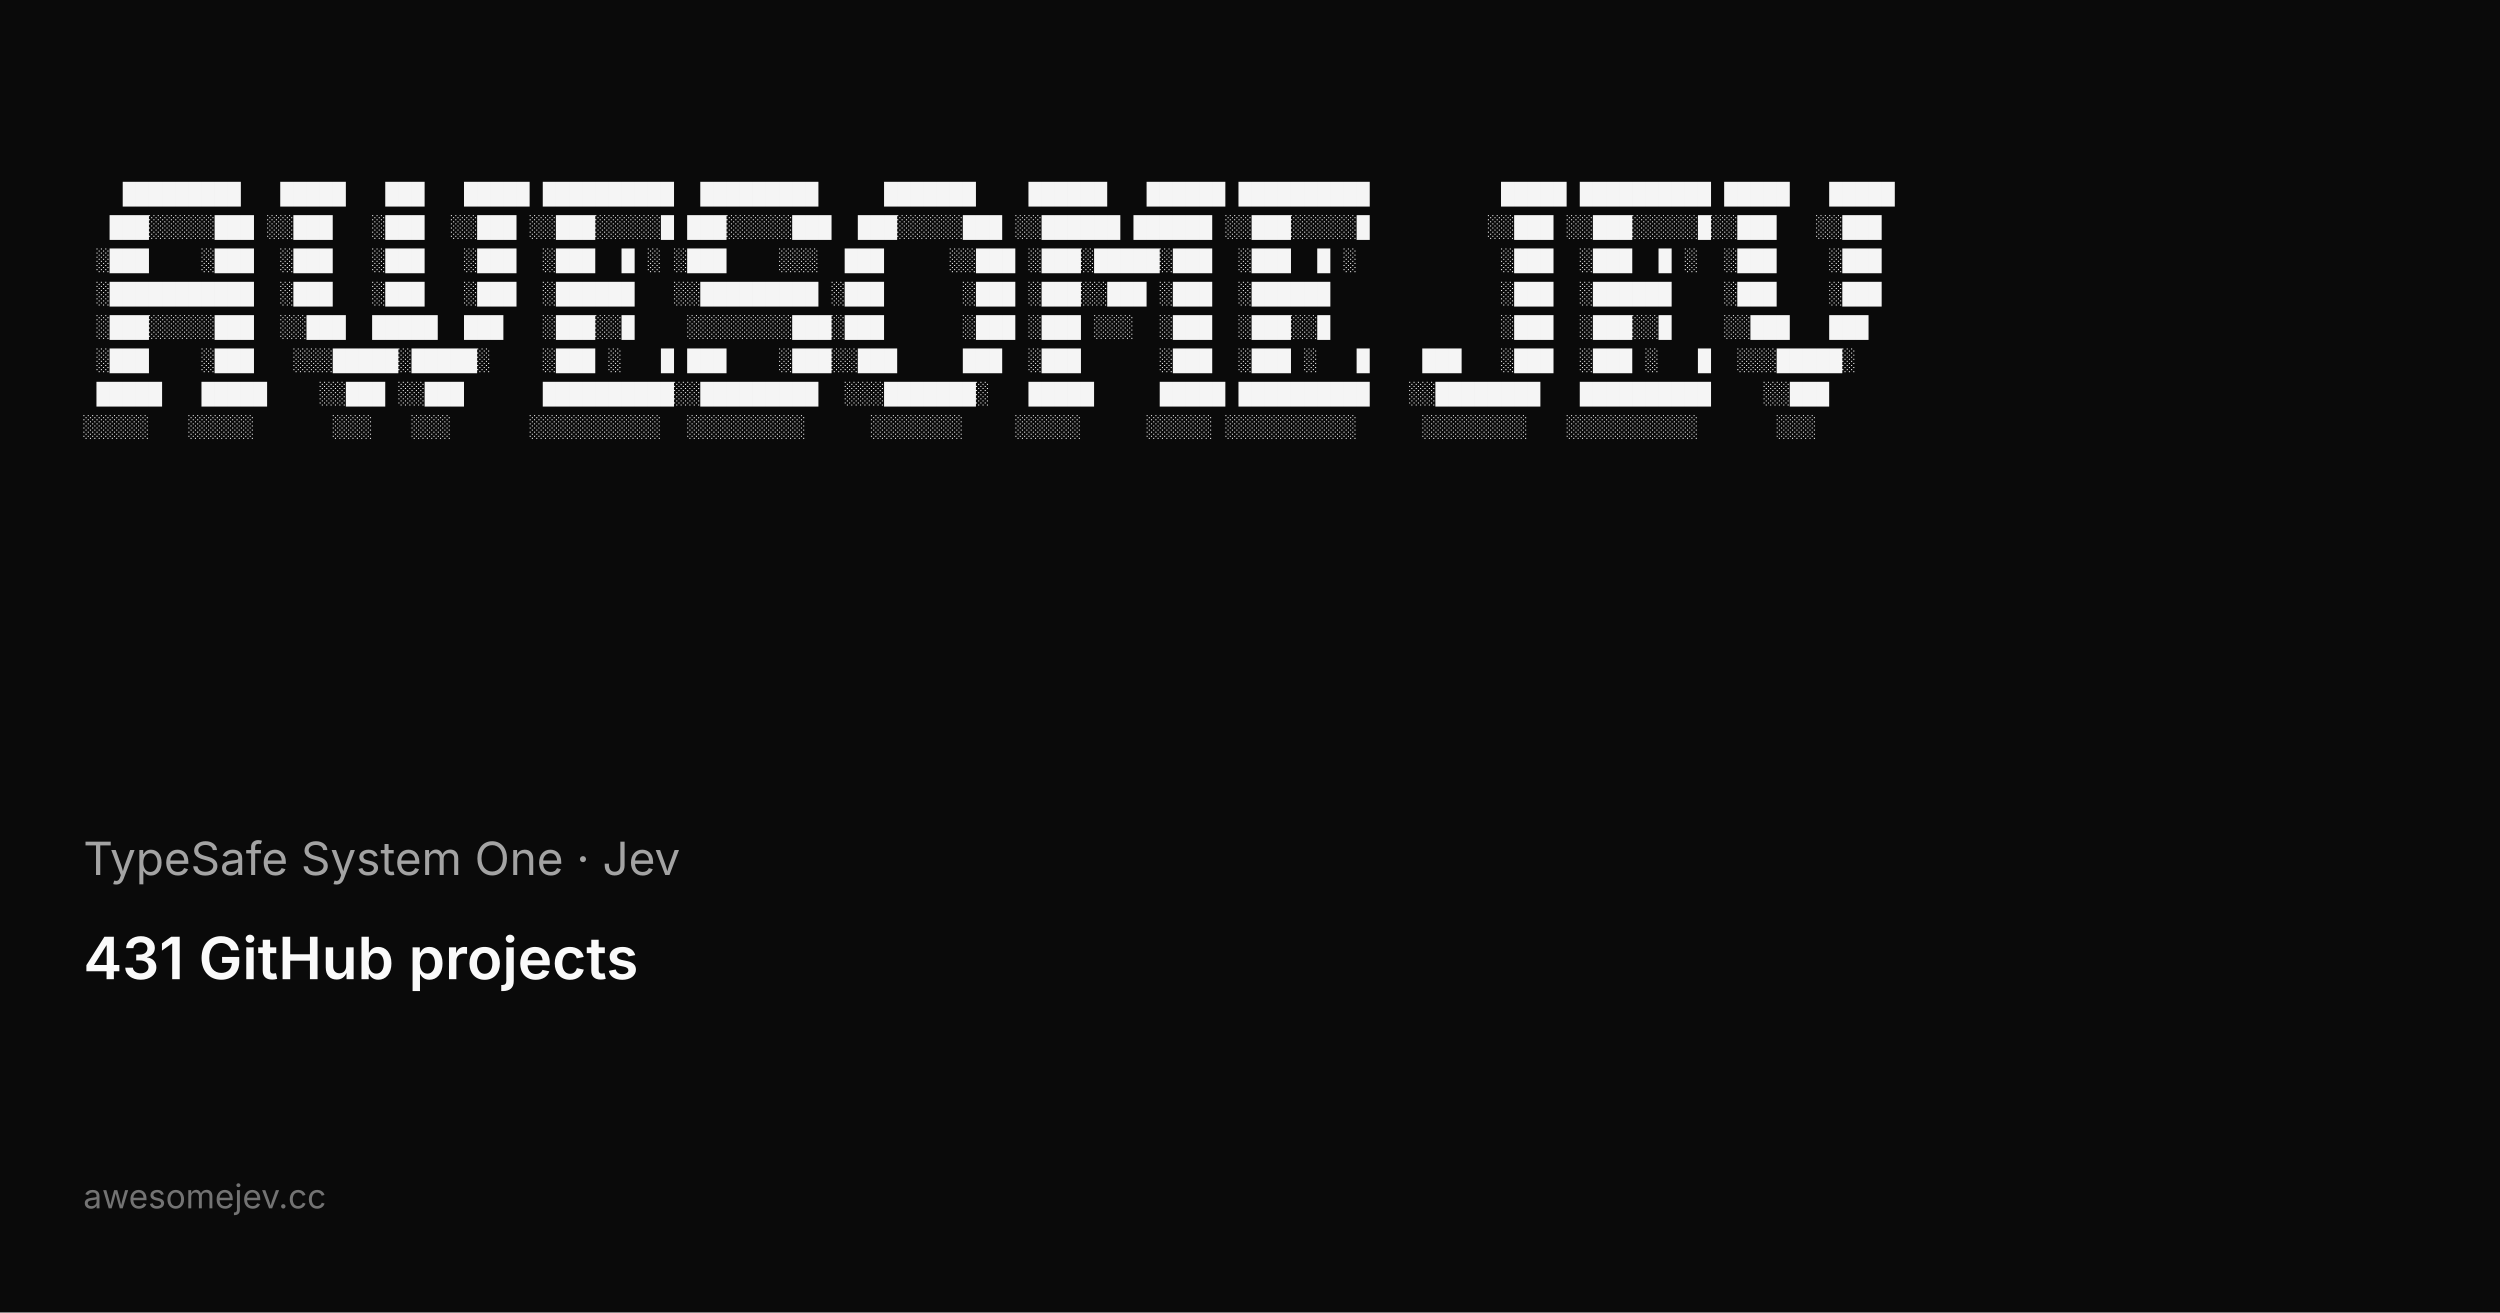
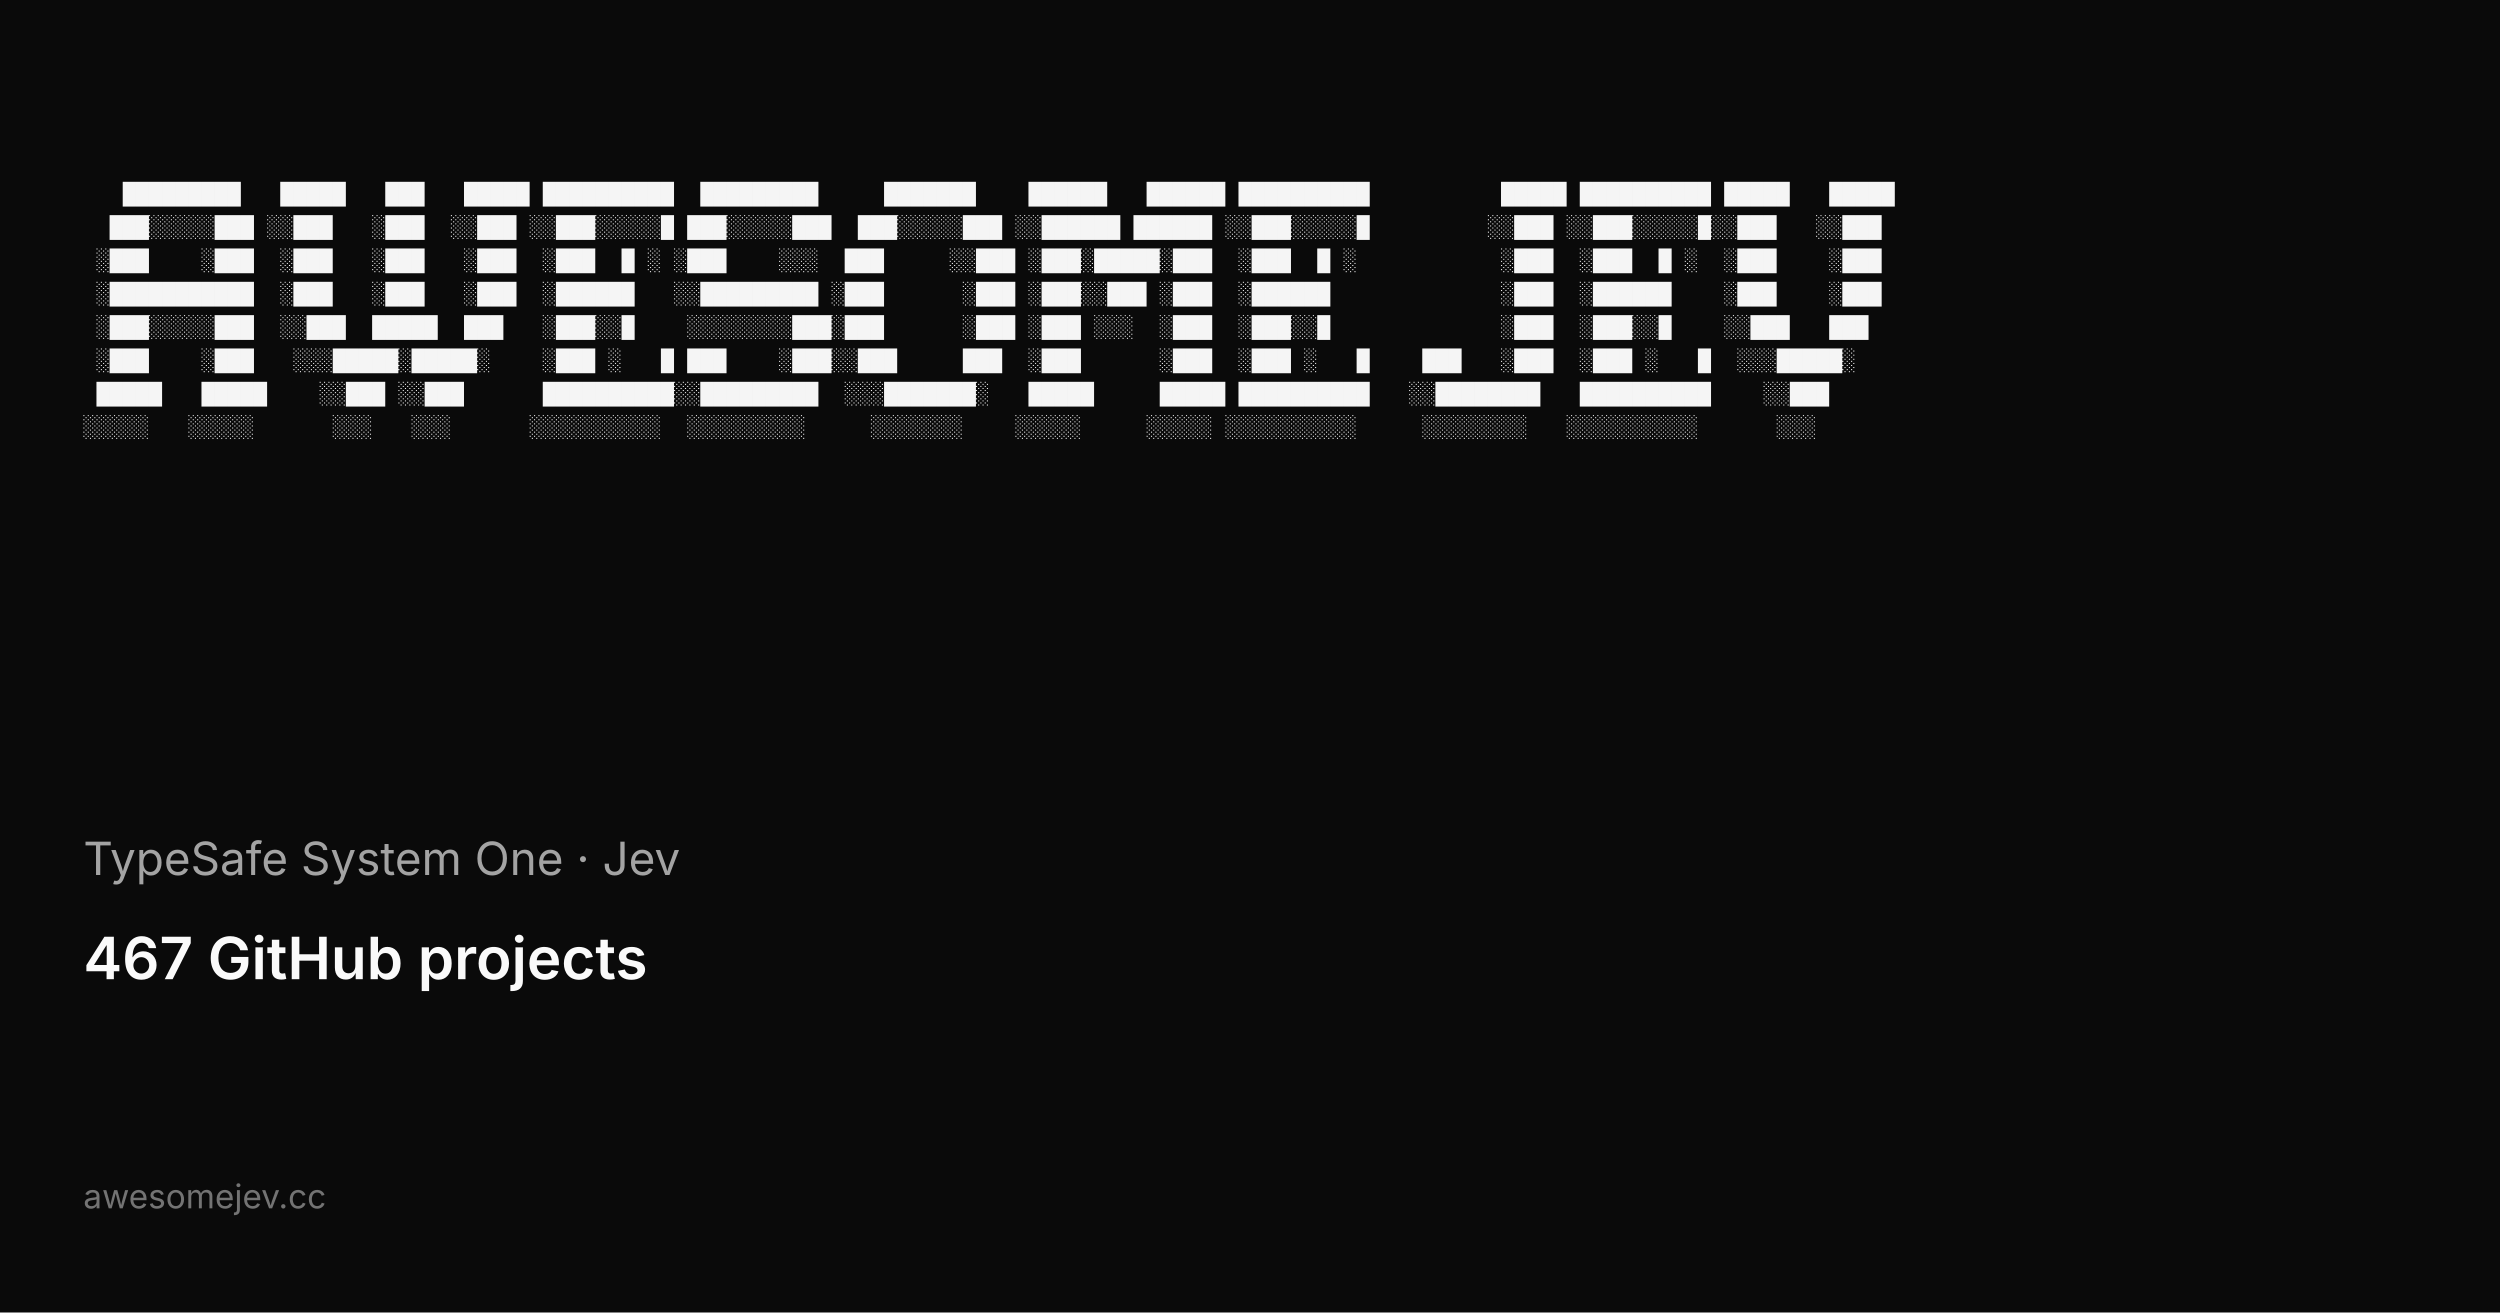
<svg xmlns="http://www.w3.org/2000/svg" width="1200" height="630" viewBox="0 0 1200 630">
  <rect width="1200" height="630" fill="#0a0a0a" />
  <g fill="#f5f5f5" font-family="ui-monospace, SFMono-Regular, Menlo, Monaco, Consolas, Liberation Mono, monospace" font-size="10.5" xml:space="preserve">
    <text x="40" y="96">   █████████   █████   ███   █████ ██████████  █████████     ███████    ██████   ██████ ██████████          █████ ██████████ █████   █████</text>
    <text x="40" y="112">  ███░░░░░███ ░░███   ░███  ░░███ ░░███░░░░░█ ███░░░░░███  ███░░░░░███ ░░██████ ██████ ░░███░░░░░█         ░░███ ░░███░░░░░█░░███   ░░███ </text>
    <text x="40" y="128"> ░███    ░███  ░███   ░███   ░███  ░███  █ ░ ░███    ░░░  ███     ░░███ ░███░█████░███  ░███  █ ░           ░███  ░███  █ ░  ░███    ░███ </text>
    <text x="40" y="144"> ░███████████  ░███   ░███   ░███  ░██████   ░░█████████ ░███      ░███ ░███░░███ ░███  ░██████             ░███  ░██████    ░███    ░███ </text>
    <text x="40" y="160"> ░███░░░░░███  ░░███  █████  ███   ░███░░█    ░░░░░░░░███░███      ░███ ░███ ░░░  ░███  ░███░░█             ░███  ░███░░█    ░░███   ███  </text>
    <text x="40" y="176"> ░███    ░███   ░░░█████░█████░    ░███ ░   █ ███    ░███░░███     ███  ░███      ░███  ░███ ░   █    ███   ░███  ░███ ░   █  ░░░█████░   </text>
    <text x="40" y="192"> █████   █████    ░░███ ░░███      ██████████░░█████████  ░░░███████░   █████     █████ ██████████   ░░████████   ██████████    ░░███     </text>
    <text x="40" y="208">░░░░░   ░░░░░      ░░░   ░░░      ░░░░░░░░░░  ░░░░░░░░░     ░░░░░░░    ░░░░░     ░░░░░ ░░░░░░░░░░     ░░░░░░░░   ░░░░░░░░░░      ░░░      </text>
  </g>
  <text x="40" y="420" fill="#a3a3a3" font-family="ui-sans-serif, system-ui, -apple-system, Segoe UI, sans-serif" font-size="22">TypeSafe System One · Jev</text>
-   <text x="40" y="470" fill="#fafafa" font-family="ui-sans-serif, system-ui, -apple-system, Segoe UI, sans-serif" font-size="28" font-weight="600">431 GitHub projects</text>
+   <text x="40" y="470" fill="#fafafa" font-family="ui-sans-serif, system-ui, -apple-system, Segoe UI, sans-serif" font-size="28" font-weight="600">467 GitHub projects</text>
  <text x="40" y="580" fill="#737373" font-family="ui-sans-serif, system-ui, -apple-system, Segoe UI, sans-serif" font-size="16">awesomejev.cc</text>
</svg>
